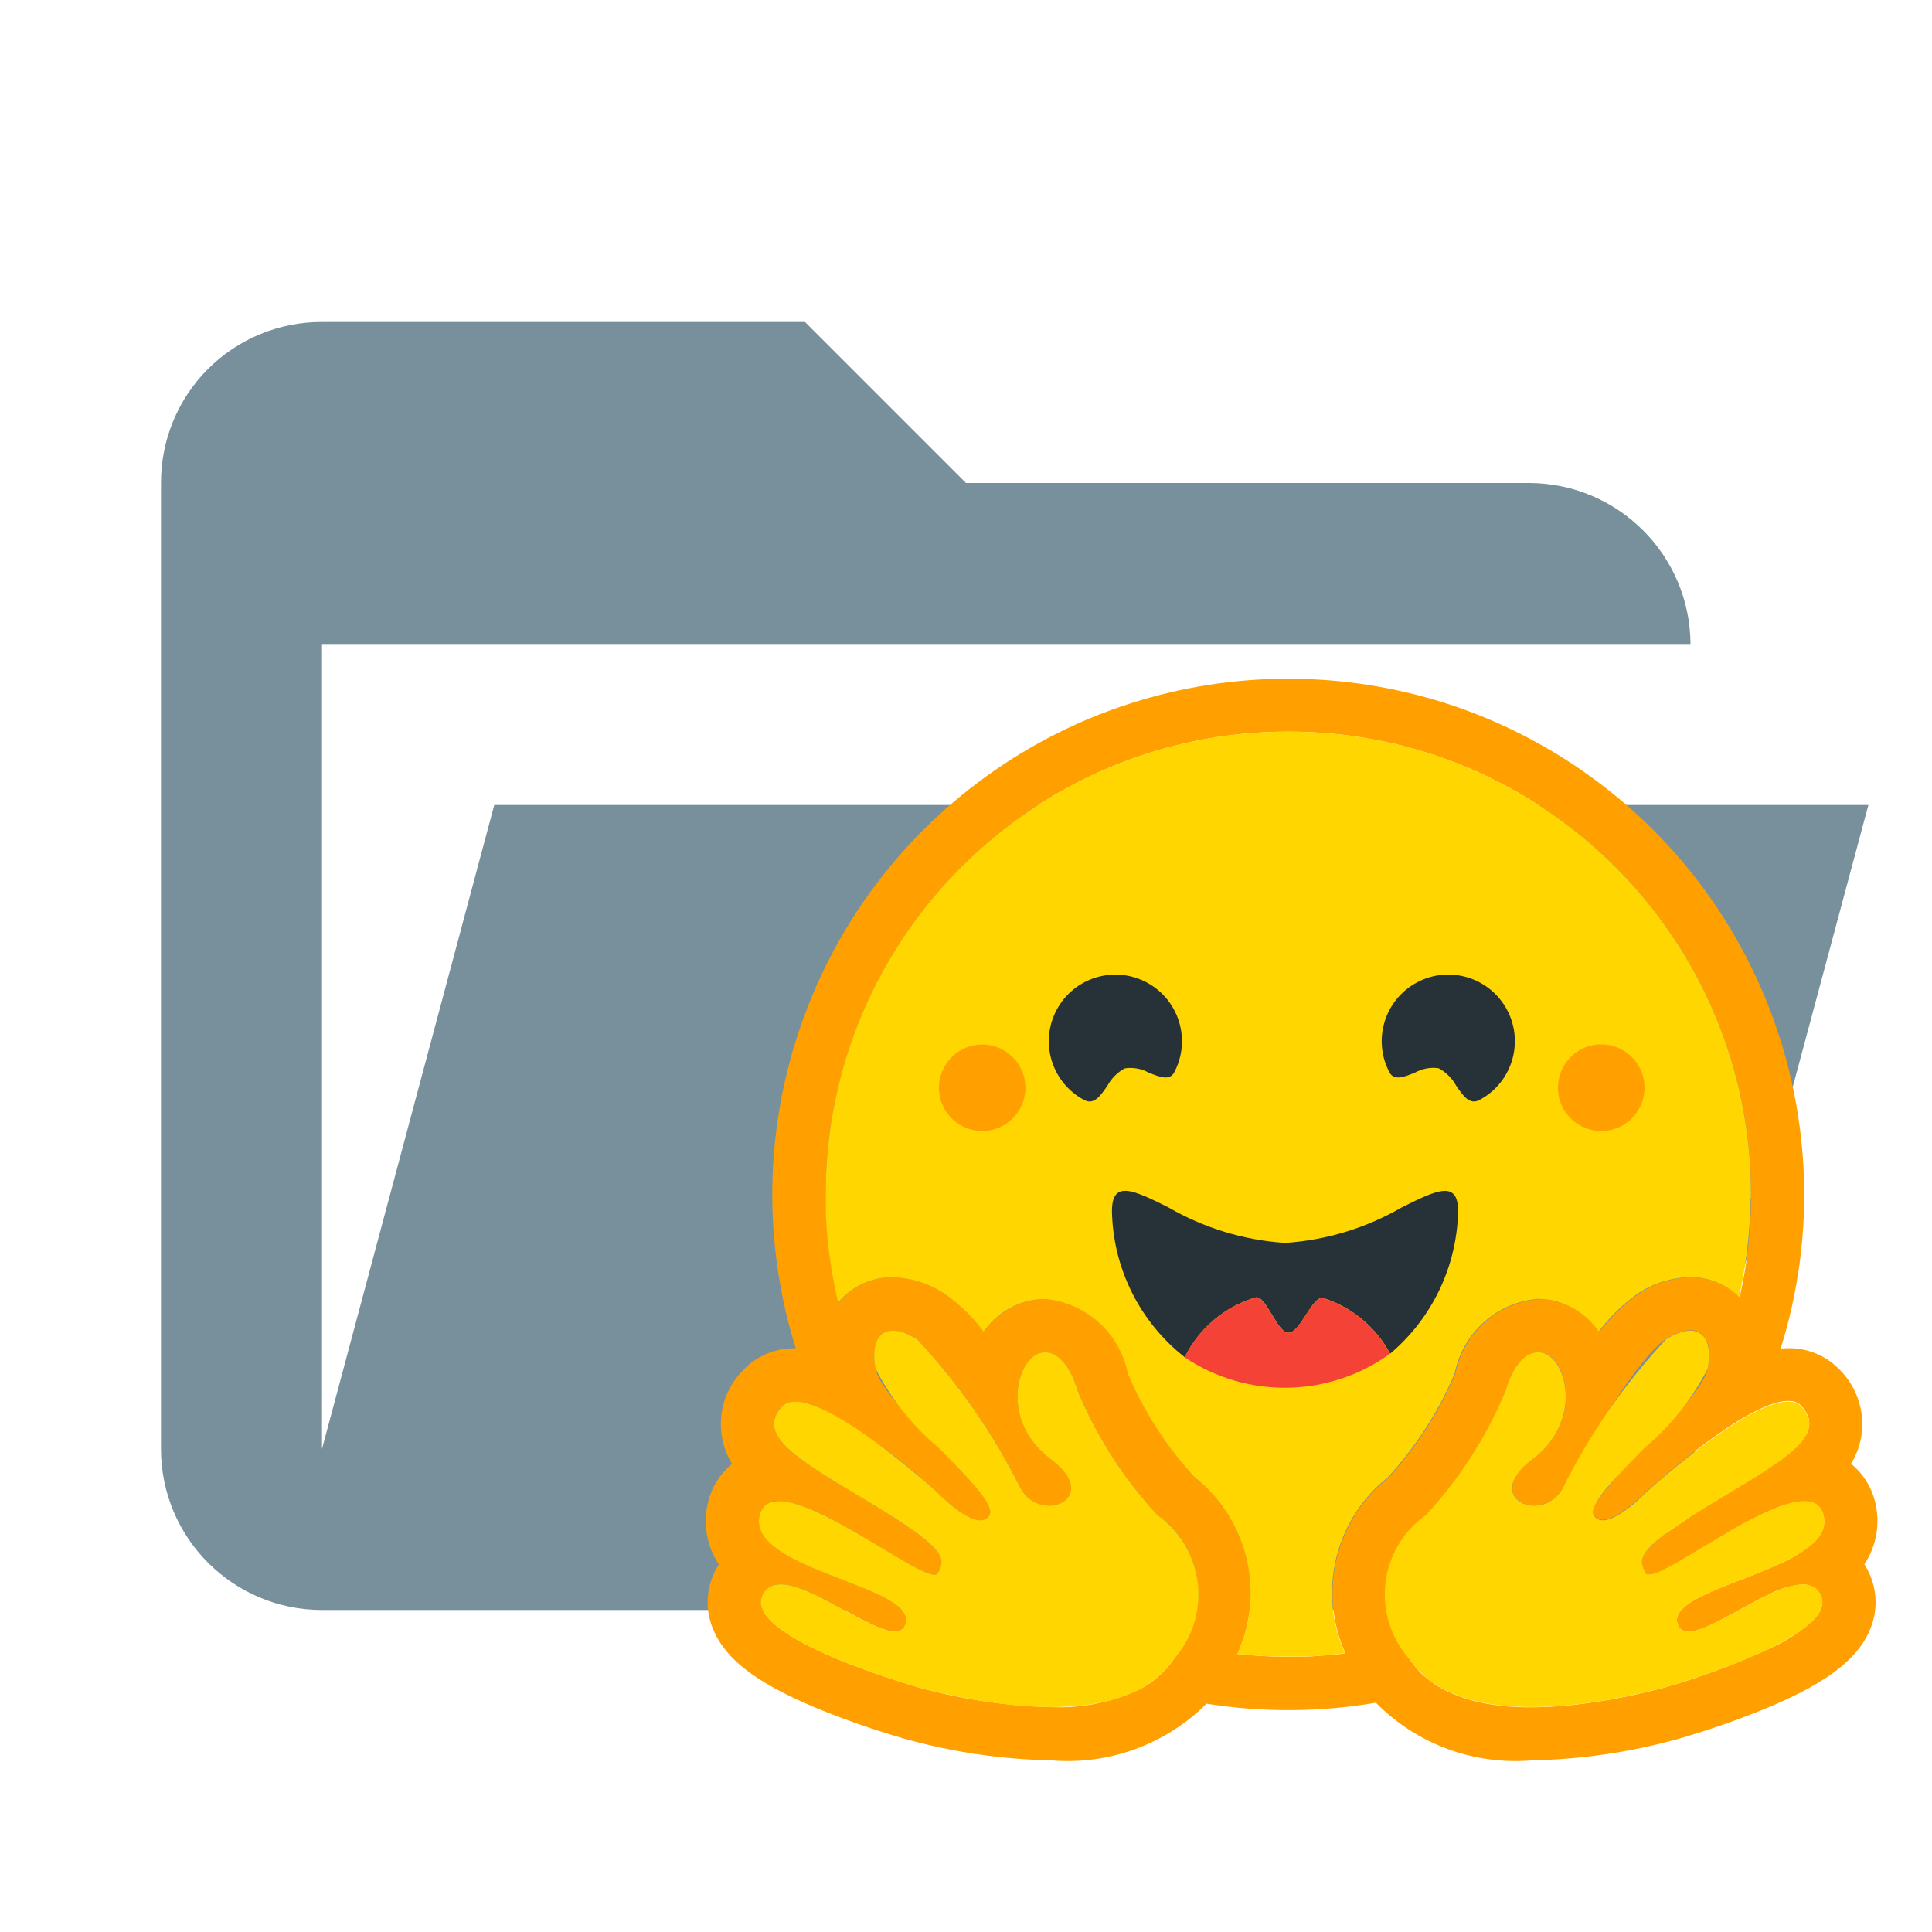
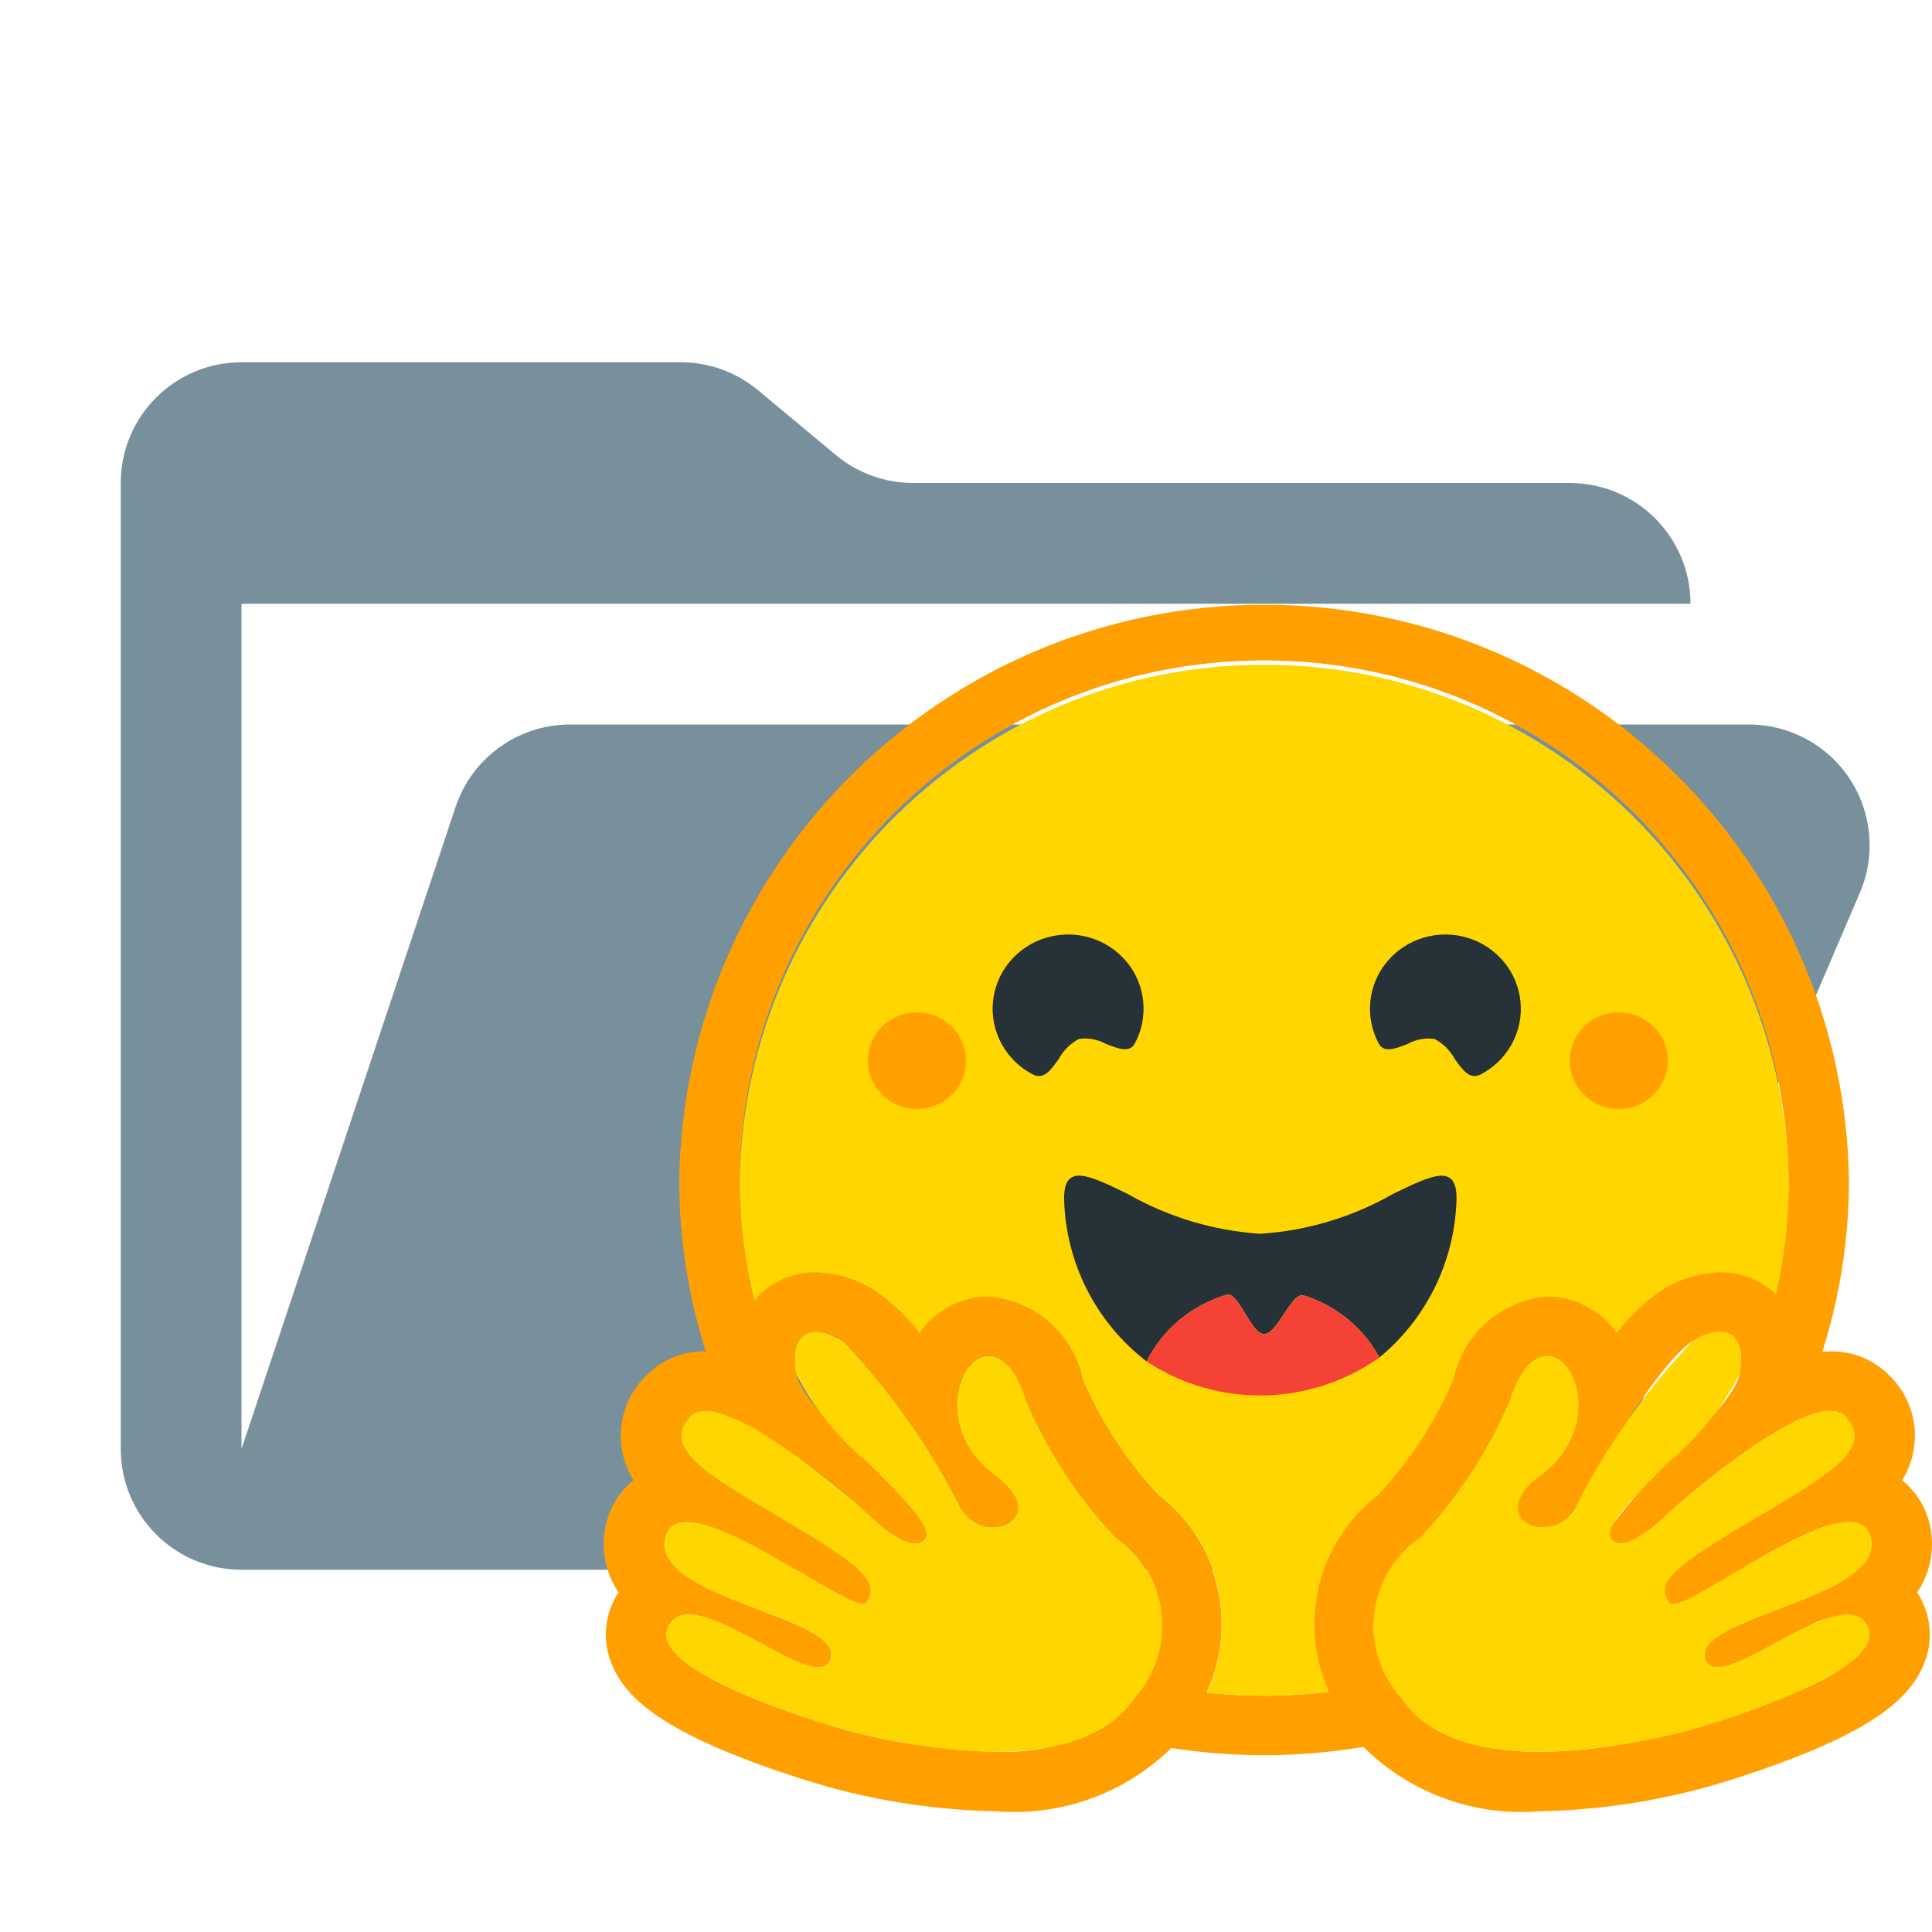
- <svg xmlns="http://www.w3.org/2000/svg" viewBox="0 0 24 24">
-   <defs>
-     <style>
-       .a {
-         fill: #78909c;
-       }
- 
-       .b, .f {
-         fill: #ffa000;
-       }
- 
-       .c {
-         fill: #ffd600;
-       }
- 
-       .c, .d, .f {
-         fill-rule: evenodd;
-       }
- 
-       .d {
-         fill: #263238;
-       }
- 
-       .e {
-         fill: #f44336;
-       }
-     </style>
-   </defs>
-   <path class="a" d="M19,20H4a2,2,0,0,1-2-2V6A1.993,1.993,0,0,1,4,4h6l2,2h7a2.01,2.01,0,0,1,2,2H4V18l2.14-8H23.21l-2.28,8.5A2.002,2.002,0,0,1,19,20Z" />
+ <svg xmlns="http://www.w3.org/2000/svg" viewBox="0 0 32 32">
+   <path d="M28.967,12H9.442a2,2,0,0,0-1.897,1.368L4,24V10H28a2,2,0,0,0-2-2H15.124a2,2,0,0,1-1.28-.464L12.556,6.464A2,2,0,0,0,11.276,6H4A2,2,0,0,0,2,8V24a2,2,0,0,0,2,2H26l4.805-11.212A2,2,0,0,0,28.967,12Z" style="fill: #78909c" />
  <g>
-     <path class="b" d="M23.16,19.432a.972.972,0,0,0,.131-.784.879.879,0,0,0-.296-.465.969.969,0,0,0,.131-.366.959.959,0,0,0-.263-.792.871.871,0,0,0-.652-.277.908.908,0,0,0-.091.005A6.409,6.409,0,1,0,9.885,16.749H9.879a.871.871,0,0,0-.652.277.944.944,0,0,0-.132,1.158.878.878,0,0,0-.296.465.971.971,0,0,0,.131.784c-.014.021-.026.043-.038.065a.863.863,0,0,0-.023.765c.17.384.591.686,1.409,1.01.509.202.974.331.979.332a7.331,7.331,0,0,0,1.808.263,2.441,2.441,0,0,0,1.923-.704,6.484,6.484,0,0,0,2.104-.012,2.432,2.432,0,0,0,1.933.716,7.332,7.332,0,0,0,1.808-.263c.004-.001.47-.13.979-.332.818-.324,1.239-.626,1.409-1.01a.863.863,0,0,0-.023-.765C23.186,19.475,23.173,19.453,23.16,19.432Zm-8.467 1q-.051.089-.114.182a1.158,1.158,0,0,1-.409.364,2.336,2.336,0,0,1-1.104.229,6.873,6.873,0,0,1-1.642-.242c-.018-.005-2.225-.628-1.945-1.158A.23.23,0,0,1,9.7,19.681c.393,0,1.11.586,1.417.586a.128.128,0,0,0,.137-.101c.131-.471-1.994-.668-1.815-1.35a.218.218,0,0,1,.238-.169c.52-0,1.687.915,1.931.915a.043.043,0,0,0,.039-.017l.003-.005c.115-.189.049-.327-.736-.808l-.075-.046c-.864-.523-1.47-.837-1.125-1.213a.212.212,0,0,1,.164-.063.781.781,0,0,1,.287.073,6.49,6.49,0,0,1,1.353.946c.078.068.124.109.124.109s.334.348.537.348a.123.123,0,0,0,.113-.064c.143-.242-1.332-1.36-1.415-1.821-.056-.313.04-.471.217-.471a.59.59,0,0,1,.301.108,7.813,7.813,0,0,1,1.283,1.849.402.402,0,0,0,.355.217c.255,0,.454-.254.023-.576-.648-.485-.421-1.277-.111-1.326a.269.269,0,0,1,.04-.003c.281,0,.405.485.405.485a5.225,5.225,0,0,0,.988,1.537A1.179,1.179,0,0,1,14.693,20.432Zm2.019.107-.032.004-.055.006-.087.009L16.509,20.56l-.026.002-.037.003-.041.003-.041.003-.009.001-.032.002-.014.001-.038.002-.044.002-.04.001-.027.001h-.013l-.025.001h-.013l-.025 0-.034 0h-.047q-.056,0-.111-.001l-.03-.001-.026-.001-.032-.001-.04-.002-.036-.002-.009-0-.034-.002-.028-.002-.022-.001-.083-.006-.029-.002-.036-.003-.043-.004-.071-.007h-.001a1.832,1.832,0,0,0-.529-2.195,4.502,4.502,0,0,1-.828-1.285,1.155,1.155,0,0,0-1.032-.93.923.923,0,0,0-.142.011.942.942,0,0,0-.617.395,2.17,2.17,0,0,0-.475-.465,1.225,1.225,0,0,0-.655-.211.863.863,0,0,0-.674.309l-.004.005-.009-.04-0-.002q-.014-.061-.027-.122-.021-.102-.039-.206l-.014-.082-0-.003-.005-.031-.003-.019-.005-.032-.006-.042-.005-.042-.005-.042-.005-.04-0-.003-.009-.083-.007-.081-.002-.021-.003-.036-.002-.03-0-.007-.003-.04-.002-.043-.002-.043-.002-.038-0-.011L10.26,15.011l-.001-.029-.001-.035-.001-.037-0-.037c-0-.012,0-.025,0-.037a5.747,5.747,0,0,1,11.495,0V14.909l-.001.037-.001.031-.001.027-.001.035v.001L21.748,15.08l-.002.035-0.0.008-.002.038-.002.03q-.005.09-.014.18l-.003.032v.001l-.004.04-.003.031-.007.061-.004.031-.005.036-.005.04-.006.044-.005.035-.006.039-.007.039-.007.039c-.005.026-.009.052-.014.078l-.015.075-.009.042-.008.038-.009.039a.865.865,0,0,0-.612-.243,1.225,1.225,0,0,0-.655.211,2.17,2.17,0,0,0-.475.465.944.944,0,0,0-.617-.395.933.933,0,0,0-.142-.011,1.155,1.155,0,0,0-1.032.93,4.516,4.516,0,0,1-.829,1.286A1.831,1.831,0,0,0,16.713,20.539ZM22.646,18.991l-.002.007-.005.013-.009.019-.006.013c-.006.01-.012.021-.019.031-.008.012-.017.024-.027.036l-.015.018-.011.012-.017.017a1.562,1.562,0,0,1-.434.271l-.061.027-.02.009-.041.018-.042.018-.042.018c-.099.041-.2.079-.299.118l-.042.016-.042.016-.082.033-.04.016-.04.016-.019.008-.038.016c-.291.125-.5.252-.456.41l.004.013a.149.149,0,0,0,.016.033l.014.017c.052.054.146.045.265.003l.029-.011.02-.008.01-.004c.027-.012.056-.024.085-.038l.022-.011c.145-.071.31-.167.473-.254.025-.014.05-.027.075-.039.042-.022.083-.042.124-.061a1.072,1.072,0,0,1,.417-.124.261.261,0,0,1,.143.037l.007.004.013.01a.222.222,0,0,1,.04.043l.01.015.009.016c.058.11.009.223-.104.334a1.943,1.943,0,0,1-.469.309l-.043.021a9.219,9.219,0,0,1-1.329.494c-.199.052-.484.12-.805.17l-.048.007-.008.001-.052.008-.056.008q-.055.007-.111.014l-.007.001c-.133.015-.27.026-.406.031h-.002q-.074.003-.147.003h-.057q-.043-.001-.085-.002-.07-.003-.139-.008l-.005-0-.052-.005-.028-.003c-.028-.003-.055-.006-.083-.01l-.054-.008-.055-.009-.025-.005-.002-0c-.026-.005-.053-.011-.079-.017l-.045-.011-.009-.002-.022-.006-.004-.001-.023-.007-.025-.007-.003-.001-.022-.007-.025-.008-.02-.007-.015-.005-.043-.016-.013-.005-.011-.004c-.022-.009-.043-.018-.064-.027l-.014-.007-.002-.001-.015-.007-.029-.014-.003-.001-.014-.007c-.016-.008-.032-.017-.047-.026l-.026-.015-.013-.008-.019-.012-.017-.011-.018-.013-.011-.008-.034-.025-.018-.014-.021-.017-.017-.015-.001-0-.018-.016-.018-.016-.001-.001-.018-.018-.017-.018-.017-.018-.016-.018-.002-.002L17.574,20.696c-.011-.013-.021-.026-.032-.04-.01-.014-.02-.028-.03-.042l-.009-.014-.018-.028-.018-.028-.017-.027-.008-.013-.016-.026-.002-.003-.015-.025-.008-.014-.008-.014-.004-.008-.003-.005-.015-.028-.007-.012-.007-.013-.007-.013-.013-.026-.006-.013-.013-.028-.005-.011-.011-.026-.005-.013-.01-.026-.005-.012-.018-.051-.004-.013-.007-.023-.011-.04-.003-.012-.009-.037-.005-.025-.002-.012-.004-.024-.005-.037-.002-.012-.001-.012q-.003-.024-.004-.048l-0-.012-.001-.024a1.393,1.393,0,0,1,.51-.986,5.225,5.225,0,0,0,.988-1.537s.01-.038.03-.093l.009-.024.012-.031.019-.043.008-.017.003-.006.006-.011c.011-.021.023-.042.036-.062l.011-.017.023-.032.012-.016.022-.025.009-.009a.327.327,0,0,1,.124-.084l.006-.002.012-.004.014-.003.002-0a.236.236,0,0,1,.03-.004h.001l.016-.001.02.001.02.002a.271.271,0,0,1,.156.094l.006.007a.451.451,0,0,1,.03.039l.011.017q.014.022.026.046l.009.02.004.01.009.021.008.021a.759.759,0,0,1,.029.104l.005.024a.863.863,0,0,1,.01.089l.001.026q.001.031,0,.063l-.001.024a.906.906,0,0,1-.045.225l-.014.038-.01.025c-.007.017-.015.034-.023.05l-.02.038-.014.025q-.018.031-.04.062l-.009.012q-.018.024-.037.048a1.054,1.054,0,0,1-.075.083,1.178,1.178,0,0,1-.129.112,1.044,1.044,0,0,0-.116.1l-.012.012a.315.315,0,0,0-.115.305l.004.011.007.016.005.01a.202.202,0,0,0,.027.036l.004.004.004.004.013.012.005.004.009.007.026.016.011.006a.3.3,0,0,0,.041.017l.012.004.005.001.007.002.006.001.006.001.006.001.006.001.013.002.004.001.008.001.005 0.0.008.001H19.039l.008 0h.026l.008-0.0.009-.001.011-.001.01-.001.007-.001.015-.003q.019-.004.037-.009a.378.378,0,0,0,.037-.013l.012-.005.02-.009.016-.008.023-.014a.399.399,0,0,0,.049-.038l.011-.01.005-.005.01-.011.019-.023a.459.459,0,0,0,.043-.065c.101-.185.274-.488.466-.797l.022-.036.023-.036.034-.054.011-.018.023-.036q.046-.071.092-.141l.023-.035c.046-.069.093-.136.139-.199l.023-.031c.034-.047.068-.092.101-.134q.028-.035.055-.068l.021-.026.011-.013.021-.024.01-.012.02-.023.01-.011.03-.032.02-.02a.79.79,0,0,1,.127-.105l.011-.007.011-.007.021-.012c.179-.102.328-.109.413-.024a.348.348,0,0,1,.079.257l-0.0.016v.006l-.001.016-.002.02-.002.018-.001.005-.002.016-.001.005-.002.017-.001.005-.003.02-.002.011-.008.032-.012.034-.01.024-.011.024c-.008.016-.017.033-.028.051l-.016.026-.008.013-.027.041c-.009.014-.019.028-.03.042q-.021.029-.044.058l-.012.015q-.03.037-.063.076l-.04.047-.028.031-.014.016-.058.064-.015.016-.03.033-.031.033-.031.033-.032.033-.032.033-.064.066a5.963,5.963,0,0,0-.741.826q-.011.019-.02.039a.164.164,0,0,0-.018.091.069.069,0,0,0,.008.023l.011.016.012.013.013.011a.127.127,0,0,0,.077.024h.009l.009-.001.009-.001.007-.001.003-.001.007-.001.002-0.0.007-.002.003-.001.008-.002.009-.003.019-.006.02-.008.02-.009.01-.005.01-.005c.013-.007.026-.014.04-.022l.031-.019.01-.007.01-.007.01-.007.005-.004.015-.01c.014-.009.026-.019.039-.029l.001-.001.02-.016c.028-.022.054-.044.078-.065l.016-.014.002-.001.008-.007c.02-.018.037-.034.052-.047l.006-.006.014-.014.009-.008.003-.003.001-.001.009-.009.006-.006.001-.001.003-.002.003-.003.001-.001.003-.003.015-.014.009-.008.014-.012.01-.009.006-.005.011-.009.016-.014.008-.007c.033-.029.073-.063.119-.102l.019-.016.031-.026.032-.027c.042-.035.087-.071.134-.11l.031-.025.081-.064.034-.026.051-.039.034-.026c.065-.049.132-.098.2-.146l.029-.02.061-.042.018-.013.057-.038.053-.034.018-.012.018-.011.055-.033.018-.011.036-.021.036-.02.007-.004.028-.015.035-.018.017-.009.017-.009.018-.009c.034-.017.068-.032.1-.045l.016-.007.032-.012.031-.011.027-.009.003-.001.014-.004.001-0.0.029-.008H22.092q.021-.005.041-.009l.014-.002.027-.003.013-.001.025-.001H22.218l.025.001.011.001h.002l.011.002.011.002h.001l.01.003.011.003a.186.186,0,0,1,.035.016l.009.006.009.006.014.012.002.002.004.004.004.004a.418.418,0,0,1,.075.109l.003.007.005.014a.267.267,0,0,1,.01.033.25.25,0,0,1-.008.135l-.004.012a.379.379,0,0,1-.019.043l-.006.011a.626.626,0,0,1-.083.11l-.007.007-.032.032-.015.014-.016.014-.008.007-.016.014-.035.029-.009.007-.037.029q-.034.026-.07.052-.032.023-.065.046-.041.028-.084.056-.077.051-.163.104l-.048.03c-.149.092-.315.19-.491.297l-.046.028q-.075.046-.142.087l-.022.014-.042.027L20.95,18.875l-.035.023-.023.015-.033.022-.011.007-.033.022-.017.012-.02.014-.019.013q-.048.033-.088.064l-.01.008-.033.026-.014.011q-.035.028-.064.054l-.009.009-.016.015-.01.01-.005.005-.009.009-.022.024-.005.006c-.011.013-.021.025-.029.037l-.004.005a.328.328,0,0,0-.018.03l-.004.008-.004.008-.003.006-.002.004-.001.003-.002.005-.002.007-.006.023-.001.005-.001.005-.001.005-0.0.004v.024l0.0.006 0.0.004.001.006.001.008v0l.002.008.002.008.005.016.004.009.001.002.003.006.004.008.009.017.005.009.005.009.005.009.003.004.002.002.002.002.002.002.004.003.005.002.005.002a.522.522,0,0,0,.253-.089l.021-.011.036-.02.018-.01.039-.022.024-.014c.158-.091.347-.208.542-.322l.055-.032.037-.024.055-.031.074-.041c.055-.03.11-.06.164-.087l.036-.018.071-.035q.035-.017.07-.032c.023-.01.046-.02.068-.029l.025-.01.003-.001a1.026,1.026,0,0,1,.355-.086.36.36,0,0,1,.064.005H22.477l.019.004h.001l.015.004.012.004.009.004.011.005.013.007a.191.191,0,0,1,.042.035l.015.019.004.007.008.014.009.018.008.02.007.022A.297.297,0,0,1,22.646,18.991Z" />
-     <path class="c" d="M21.751,14.872v-.037a5.747,5.747,0,1,0-11.494,0l-0.0.012c-0.0.008-0.0.016 0.0.025l0.0.024 0.0.013 0.0.027 0.0.01 0.0.013 0.0.022.001.029.001.035 0.0.011.001.036 0.0.002.002.042,0,.001.002.043.003.04 0.0.002 0.0.004.002.03 0.0.003.002.033 0.0.002.002.019.007.08.009.083 0.0.003.005.04.005.042.004.029.002.013.006.042.005.032.003.019 0.0.002.004.029 0.0.003.014.082q.018.104.039.206.013.061.027.122l0.0.002.002.01.007.029.004-.005a.863.863,0,0,1,.674-.309,1.224,1.224,0,0,1,.655.211,2.168,2.168,0,0,1,.475.465.942.942,0,0,1,.617-.395.924.924,0,0,1,.142-.011,1.155,1.155,0,0,1,1.032.93,4.475,4.475,0,0,0,.83,1.284,1.832,1.832,0,0,1,.529,2.195h.001l.071.007.043.004.005 0.0.031.003.029.002.083.006.022.001.017.001.011.001.034.002.009 0.0.036.002.04.002.032.001.005 0.0.02.001.007 0.0.023 0q.056.001.111.001h.047l.034-0.0.025-0h.013l.011-0.0.013-0h.014l.027-.001.04-.001.044-.002.038-.002.014-.001.02-.001.012-.001.009-.001.041-.003.041-.003.037-.003.026-.002.028-.003.087-.009.055-.006.032-.004a1.832,1.832,0,0,1,.533-2.186,4.519,4.519,0,0,0,.829-1.286,1.155,1.155,0,0,1,1.032-.93.913.913,0,0,1,.142.011.944.944,0,0,1,.617.395,2.172,2.172,0,0,1,.475-.465,1.225,1.225,0,0,1,.655-.211.866.866,0,0,1,.612.243l.009-.039.008-.038.009-.042.015-.075q.008-.039.014-.078l.002-.014.004-.025.007-.039.001-.005.005-.034.005-.035 0-0.0.006-.044.005-.033.001-.006.005-.036.004-.031.007-.061.003-.025.001-.007.004-.04v-.001l.003-.032q.008-.09.014-.18l.002-.03v-0l.002-.037 0-.008.002-.035.002-.04v-.001l0-.01.001-.025 0-.003.001-.024 0-.007 0-.024 0-.007 0-.03Zm-7.172,5.741a1.208,1.208,0,0,0-.202-1.793,5.227,5.227,0,0,1-.988-1.537s-.136-.53-.445-.481c-.309.049-.536.841.111,1.326s-.129.814-.378.359a7.807,7.807,0,0,0-1.283-1.849c-.353-.224-.601-.098-.518.363a3.156,3.156,0,0,0,.785.985c.364.37.703.714.63.836-.144.242-.649-.284-.649-.284s-1.583-1.441-1.928-1.065c-.318.346.172.64.927,1.094q.096.058.198.119c.864.523.931.661.808.859-.045.073-.335-.101-.69-.314-.606-.364-1.406-.844-1.519-.414-.098.372.49.6,1.024.806.444.172.851.33.791.543-.062.222-.398.037-.765-.165-.412-.227-.864-.475-1.012-.195-.279.53,1.927,1.154,1.945,1.159C12.136,21.149,13.947,21.541,14.579,20.613Zm2.932,0a1.208,1.208,0,0,1,.202-1.793,5.228,5.228,0,0,0,.988-1.537s.136-.53.445-.481c.309.049.536.841-.111,1.326s.129.814.378.359a7.804,7.804,0,0,1,1.283-1.849c.353-.224.601-.098.518.363a3.155,3.155,0,0,1-.785.985h0c-.364.37-.703.714-.63.836.143.242.65-.284.65-.284s1.583-1.441,1.928-1.065c.318.346-.172.64-.927,1.094q-.096.058-.198.119c-.864.523-.931.661-.808.859.045.073.334-.1.69-.314.606-.364,1.406-.844,1.519-.414.098.372-.49.6-1.024.806-.444.172-.851.33-.791.543.062.222.398.037.765-.165.412-.227.864-.475,1.012-.195.279.53-1.927,1.154-1.945,1.158C19.954,21.149,18.144,21.541,17.512,20.613Z" />
-     <path class="d" d="M17.871,13.27a.538.538,0,0,1,.22.22c.086.124.165.24.288.174a.827.827,0,1,0-1.118-.342c.057.107.183.056.315.003A.468.468,0,0,1,17.871,13.27Zm-3.896 0a.538.538,0,0,0-.22.22c-.086.124-.165.24-.288.174a.827.827,0,1,1,1.119-.342c-.057.107-.183.056-.316.003A.467.467,0,0,0,13.975,13.271ZM17.269,16.816a2.379,2.379,0,0,0,.844-1.77c0-.387-.26-.265-.677-.059l-.023.012a3.328,3.328,0,0,1-1.45.441,3.327,3.327,0,0,1-1.45-.442c-.43-.213-.7-.347-.7.047a2.363,2.363,0,0,0,.904,1.815,1.438,1.438,0,0,1,.878-.742c.066-.02.134.094.204.211.067.112.136.227.206.227.074,0,.148-.113.219-.224.075-.116.147-.228.218-.206.021.007.041.014.061.021A1.438,1.438,0,0,1,17.269,16.816Z" />
-     <path class="e" d="M17.268,16.816a2.233,2.233,0,0,1-2.552.045,1.437,1.437,0,0,1,.878-.742c.13-.039.267.438.41.438.153,0,.299-.474.437-.43.02.007.041.014.061.021A1.439,1.439,0,0,1,17.268,16.816Z" />
-     <path class="f" d="M12.499,13.959a.537.537,0,1,1,.198-.241A.538.538,0,0,1,12.499,13.959Zm7.691,0a.538.538,0,1,1,.198-.241A.538.538,0,0,1,20.189,13.959Z" />
+     <path d="M31.754,26.376a1.427,1.427,0,0,0,.198-1.167,1.305,1.305,0,0,0-.447-.691,1.388,1.388,0,0,0-.199-1.723,1.326,1.326,0,0,0-.985-.412c-.045,0-.091.002-.138.007a9.396,9.396,0,0,0,.442-2.855,9.689,9.689,0,0,0-19.375,0,9.393,9.393,0,0,0,.439,2.847h-.01a1.326,1.326,0,0,0-.985.412,1.388,1.388,0,0,0-.2,1.723,1.305,1.305,0,0,0-.447.691,1.426,1.426,0,0,0,.198,1.167c-.021.031-.039.064-.057.097a1.266,1.266,0,0,0-.035,1.139c.256.571.893,1.02,2.129,1.503.769.3,1.473.492,1.479.494A11.245,11.245,0,0,0,16.496,30a3.722,3.722,0,0,0,2.906-1.048,9.954,9.954,0,0,0,3.181-.018A3.707,3.707,0,0,0,25.504,30a11.246,11.246,0,0,0,2.733-.392c.006-.002.71-.194,1.479-.494,1.236-.482,1.873-.932,2.129-1.503a1.266,1.266,0,0,0-.035-1.139C31.794,26.44,31.774,26.407,31.754,26.376Zm-12.798,1.487q-.077.132-.172.27a1.741,1.741,0,0,1-.619.541,3.579,3.579,0,0,1-1.669.34,10.542,10.542,0,0,1-2.482-.36c-.027-.007-3.362-.934-2.94-1.724a.349.349,0,0,1,.335-.186c.595,0,1.677.872,2.143.872a.193.193,0,0,0,.207-.15c.198-.7-3.014-.994-2.743-2.008a.329.329,0,0,1,.359-.252c.786-0,2.55,1.361,2.919,1.361a.065.065,0,0,0,.06-.025l.005-.008c.173-.282.074-.486-1.113-1.202l-.114-.068c-1.306-.778-2.222-1.246-1.701-1.805a.323.323,0,0,1,.248-.093,1.196,1.196,0,0,1,.434.108,9.812,9.812,0,0,1,2.045,1.408c.118.101.187.162.187.162s.505.517.811.517a.186.186,0,0,0,.17-.095c.217-.36-2.013-2.023-2.139-2.709-.085-.465.06-.701.328-.701a.901.901,0,0,1,.455.161,11.623,11.623,0,0,1,1.939,2.751.61.61,0,0,0,.536.323c.386,0,.687-.377.035-.857-.979-.721-.636-1.9-.168-1.973a.414.414,0,0,1,.06-.005c.425,0,.613.721.613.721A7.754,7.754,0,0,0,18.479,25.466,1.737,1.737,0,0,1,18.956,27.863Zm3.052.159-.049.006-.084.009q-.066.007-.132.013l-.043.004-.039.003-.056.004-.062.004-.061.004-.014.001-.048.003-.021.001-.057.003-.067.003-.061.002-.04.001h-.02l-.038.001h-.02l-.038.001-.051.001H20.937q-.084,0-.168-.002l-.045-.001-.039-.001-.048-.001-.06-.002-.054-.002-.014-.001-.051-.003-.043-.002-.033-.002c-.042-.003-.083-.006-.125-.009l-.044-.003-.055-.005-.064-.006c-.036-.003-.072-.007-.108-.011H19.985a2.697,2.697,0,0,0-.8-3.266,6.685,6.685,0,0,1-1.252-1.912,1.736,1.736,0,0,0-1.56-1.383,1.394,1.394,0,0,0-1.148.605,3.257,3.257,0,0,0-.718-.692,1.872,1.872,0,0,0-.991-.314,1.312,1.312,0,0,0-1.019.46l-.006.008-.014-.059-.001-.002q-.021-.09-.041-.182-.032-.152-.059-.307l-.02-.122-.001-.004-.007-.046-.004-.028-.007-.048-.009-.063-.008-.063-.008-.063-.007-.06-.001-.005c-.005-.041-.009-.083-.013-.124-.004-.04-.008-.08-.011-.12l-.003-.031-.004-.053-.003-.044-.001-.01-.004-.059-.004-.064-.003-.064-.002-.056-.001-.017-.002-.052-.001-.044-.001-.053-.001-.055-.001-.055c-.001-.018,0-.037,0-.055a8.688,8.688,0,0,1,17.375,0v.11l-.001.055-.001.046-.001.04c0,.017-.001.034-.002.052v.001l-.002.06-.002.052-.001.012-.003.056-.003.044q-.008.135-.021.268l-.004.047v.001l-.006.059-.005.046-.01.091-.006.046-.007.054-.008.059-.01.066-.008.052-.009.059c-.003.02-.006.039-.01.058-.004.019-.007.039-.01.058-.007.039-.014.078-.022.116-.007.037-.015.074-.022.111l-.013.063-.012.057-.013.057a1.319,1.319,0,0,0-.925-.361,1.872,1.872,0,0,0-.991.314,3.257,3.257,0,0,0-.718.692,1.392,1.392,0,0,0-1.148-.605,1.736,1.736,0,0,0-1.56,1.383,6.705,6.705,0,0,1-1.253,1.913A2.696,2.696,0,0,0,22.009,28.023Zm8.968-2.303-.003.01-.007.019-.013.028-.01.019c-.008.016-.018.031-.028.046-.012.018-.026.036-.04.054l-.022.026-.016.017-.025.026a2.366,2.366,0,0,1-.656.404l-.092.04-.031.013c-.021.009-.041.018-.062.027l-.063.026-.064.026c-.15.061-.303.118-.452.175l-.064.024-.063.024q-.063.024-.124.048L29.079,26.798l-.06.024-.029.012-.058.024c-.44.186-.756.375-.69.609l.006.019a.219.219,0,0,0,.024.049.166.166,0,0,0,.021.026c.078.08.22.067.4.004l.044-.017.031-.012.015-.006c.041-.017.084-.036.129-.057l.034-.016c.219-.106.468-.248.715-.377.038-.02.076-.039.113-.059.063-.032.125-.063.187-.091a1.639,1.639,0,0,1,.63-.185.399.399,0,0,1,.217.055l.01.007.019.014a.332.332,0,0,1,.06.064l.015.022.014.024c.087.163.014.332-.157.497a2.941,2.941,0,0,1-.709.459l-.065.032a14.078,14.078,0,0,1-2.009.735c-.301.077-.732.178-1.217.253l-.072.011-.012.002-.078.011-.085.012q-.083.011-.168.02l-.01.001c-.201.023-.408.039-.614.046h-.003q-.111.004-.223.004h-.086q-.065-.001-.129-.003-.106-.004-.21-.012l-.008-.001q-.04-.003-.079-.007l-.042-.004q-.063-.007-.125-.015c-.028-.004-.055-.008-.082-.012l-.083-.014-.038-.007L24.619,28.94c-.04-.007-.08-.016-.119-.025-.023-.005-.046-.01-.068-.016l-.014-.004-.033-.009-.006-.002-.035-.01-.038-.011-.005-.001-.033-.01-.038-.012-.031-.01-.023-.008c-.022-.007-.043-.015-.065-.023l-.02-.008-.017-.007q-.049-.019-.097-.04l-.021-.01-.004-.002-.023-.01-.044-.022-.004-.002-.021-.011c-.024-.012-.048-.025-.071-.039l-.039-.023-.02-.012-.029-.019-.026-.017L23.648,28.561l-.017-.012c-.017-.012-.035-.025-.051-.038l-.027-.02-.032-.026-.026-.022-.001-.001-.027-.024-.027-.024-.001-.001-.027-.026-.026-.027-.026-.028-.024-.027-.003-.003-.023-.027c-.016-.019-.032-.039-.048-.059-.015-.02-.03-.041-.045-.062l-.014-.021-.028-.041-.027-.041-.026-.04-.013-.02-.024-.038-.003-.005-.022-.037-.012-.02-.012-.021-.006-.011-.004-.007-.023-.041-.01-.018-.01-.019-.01-.019-.02-.039-.009-.019-.02-.041-.007-.017L22.9,27.579l-.008-.019-.016-.038-.007-.018c-.01-.025-.019-.051-.028-.076L22.835,27.41l-.011-.034c-.006-.02-.012-.039-.017-.059l-.005-.018q-.007-.028-.014-.055l-.008-.037-.004-.018-.007-.036q-.005-.027-.008-.054l-.002-.018-.002-.018q-.004-.036-.006-.072l-.001-.018-.001-.036a2.062,2.062,0,0,1,.771-1.467,7.755,7.755,0,0,0,1.493-2.287s.015-.057.046-.139l.014-.035.019-.046c.009-.021.019-.043.029-.065l.012-.025.004-.009.009-.017c.016-.031.034-.062.054-.093l.016-.025q.017-.025.035-.048l.018-.023c.01-.013.021-.025.033-.037l.013-.014a.494.494,0,0,1,.188-.125l.009-.003.018-.005.021-.005.003-.001a.358.358,0,0,1,.045-.006h.001l.024-.001a.264.264,0,0,1,.03.001l.031.004a.411.411,0,0,1,.236.14l.009.011a.674.674,0,0,1,.045.058l.017.025q.021.033.039.069l.014.029.007.015.013.031.012.032a1.115,1.115,0,0,1,.043.155l.007.036a1.264,1.264,0,0,1,.015.133l.002.039q.001.046,0,.094l-.002.036a1.33,1.33,0,0,1-.068.335l-.021.057-.015.038c-.01.025-.022.05-.035.075-.009.019-.019.037-.03.056l-.021.037q-.028.046-.06.092l-.013.018q-.026.036-.056.072a1.578,1.578,0,0,1-.113.123,1.774,1.774,0,0,1-.195.166,1.569,1.569,0,0,0-.176.149l-.018.018c-.172.178-.212.335-.174.454l.006.016.01.023.008.015a.301.301,0,0,0,.041.054l.006.006.006.006.02.017.007.006.014.01a.395.395,0,0,0,.039.024l.016.008a.457.457,0,0,0,.061.025l.018.005.008.002.01.003.009.002.01.002.01.002.009.001.02.003.007.001.012.001.007.001.012.001h.007l.013.001h.04l.011-.001.013-.001.016-.001.015-.002.01-.001.023-.004q.028-.005.056-.013a.579.579,0,0,0,.055-.019l.018-.008.03-.014.024-.012c.012-.007.024-.014.035-.021a.599.599,0,0,0,.074-.057l.016-.015.008-.007.015-.016c.01-.011.02-.022.029-.034a.683.683,0,0,0,.065-.097c.153-.275.414-.726.705-1.186l.034-.053.034-.053.051-.08.017-.027.035-.053q.069-.106.14-.209l.035-.051c.07-.102.14-.202.209-.296l.035-.047c.051-.07.102-.136.153-.199q.042-.052.083-.101l.032-.038.016-.019.032-.036.016-.018.031-.034.015-.016.045-.047.03-.03a1.189,1.189,0,0,1,.191-.157l.016-.01L28.062,22.2l.031-.018c.271-.151.495-.162.625-.035a.512.512,0,0,1,.119.382l-.001.024v.009l-.001.024a.299.299,0,0,1-.002.03l-.003.027-.001.008-.003.024-.001.007-.004.025-.001.007-.005.029-.003.017a.449.449,0,0,1-.012.048q-.007.025-.018.05l-.015.035-.017.036c-.012.024-.026.05-.042.075l-.024.039-.013.02q-.02.03-.041.061c-.014.021-.029.042-.046.063q-.032.043-.067.087l-.018.022q-.045.056-.095.113c-.02.023-.04.046-.061.07l-.042.047-.021.024q-.043.048-.088.096l-.023.024-.046.048-.047.049-.047.049-.048.049-.048.049-.097.099a8.919,8.919,0,0,0-1.12,1.229q-.017.029-.03.059a.241.241,0,0,0-.027.135.102.102,0,0,0,.013.034l.016.024.018.02.019.016a.194.194,0,0,0,.117.035h.013l.013-.001.014-.002.011-.002.004-.001.01-.002.003-.001.011-.002.004-.001.012-.003.014-.004.028-.009.031-.012.03-.013.015-.007.015-.007c.02-.01.04-.021.06-.032.016-.009.032-.019.048-.029l.015-.01.015-.01.015-.01.008-.006.022-.015c.021-.014.04-.028.059-.043l.002-.001.031-.023c.042-.033.082-.066.118-.097l.024-.021.002-.002.012-.011c.03-.026.056-.05.078-.071l.009-.009.022-.02.013-.012.004-.005.001-.001.013-.013.009-.009.001-.001.004-.004.005-.004.002-.001.004-.004.023-.02.013-.012.021-.018.016-.014.008-.007.016-.014.024-.021.013-.011c.05-.043.111-.094.18-.152l.029-.024.047-.039.048-.04c.063-.051.131-.106.203-.163l.047-.037c.04-.031.081-.064.123-.096l.051-.039.078-.059.051-.038c.098-.073.2-.146.302-.218l.044-.03c.031-.021.061-.042.092-.062l.028-.019.087-.057c.027-.017.053-.034.08-.05l.028-.017.028-.017c.028-.017.055-.034.083-.05l.027-.016.055-.031.054-.03.011-.006.043-.023.053-.028.026-.013.025-.013.026-.013c.051-.025.103-.047.151-.067l.025-.01q.024-.01.048-.018l.047-.016.041-.013.004-.001.021-.006.002-.001.043-.011h.001q.032-.008.063-.013l.021-.003.04-.005.019-.001.038-.001h.01a.37.37,0,0,1,.037.002l.017.002h.002l.017.003.016.003h.002l.016.004.016.005a.283.283,0,0,1,.052.023l.014.008.013.009.022.018.003.003.006.006.006.006a.622.622,0,0,1,.113.161l.004.01.008.02a.391.391,0,0,1,.015.05.366.366,0,0,1-.012.201l-.006.018a.56.56,0,0,1-.029.064l-.009.017a.934.934,0,0,1-.126.164l-.01.011q-.023.024-.048.047l-.023.021-.024.021-.012.011-.025.021c-.017.014-.034.029-.052.043l-.014.011c-.018.014-.037.029-.057.044q-.051.039-.106.078-.048.034-.099.068-.062.041-.127.084-.117.075-.247.155l-.073.044c-.225.137-.475.283-.742.441l-.069.041q-.113.068-.214.13l-.034.021-.064.04-.074.047-.053.034-.034.022-.05.032-.016.01-.05.033-.026.018-.031.021-.028.02q-.072.05-.133.095l-.015.011-.05.038-.021.017q-.053.042-.097.081l-.014.013-.024.022-.016.015-.007.007-.014.014-.034.036-.008.009c-.017.019-.032.038-.044.056l-.006.008a.483.483,0,0,0-.028.045l-.006.012-.005.012-.004.008-.002.006-.002.005-.003.007-.003.01a.249.249,0,0,0-.009.034l-.001.008-.001.008-.001.007-.001.007v.035l.001.009.001.005.001.009.002.012v.001l.003.012.003.013.008.024.005.014.001.003.004.009.006.013.013.025.007.013.008.013.008.013.005.006.003.003.003.002.003.002.007.004.007.003.008.002a.797.797,0,0,0,.383-.133l.032-.017.055-.029.027-.015c.019-.01.039-.021.058-.033l.036-.02c.239-.135.524-.309.819-.479l.083-.048.056-.035c.028-.016.056-.031.083-.047q.056-.031.112-.061c.083-.045.167-.089.249-.13l.054-.027q.054-.026.108-.051.053-.025.106-.048c.035-.015.069-.03.102-.044l.038-.015.005-.002a1.572,1.572,0,0,1,.537-.128.552.552,0,0,1,.096.008h.001l.029.006h.002l.023.007.017.006.013.005.017.008.02.011a.287.287,0,0,1,.064.052.263.263,0,0,1,.023.029l.007.01.012.02.014.028.012.03.01.032A.435.435,0,0,1,30.977,25.72Z" style="fill: #ffa000" />
+     <path d="M29.625,19.591v-.055a8.688,8.688,0,0,0-17.373,0l-0.0.019c-0.0.012-0.0.024 0.0.037l0.0.035 0.0.02.001.041 0.0.015.001.02.001.032.001.044.002.052.001.017.002.053 0.0.002.003.062 0.0.002.004.064.004.059 0.0.003 0.0.007.003.044 0.0.004.004.049 0.0.003.002.028q.005.06.011.12.006.062.013.124l.001.005.007.06.008.063.006.042.003.02.009.063.007.048.004.028 0.0.003.007.043.001.004.02.122q.027.155.059.307.02.091.041.182l.001.003.004.015.011.043.006-.008a1.312,1.312,0,0,1,1.019-.46,1.871,1.871,0,0,1,.991.314,3.254,3.254,0,0,1,.718.692,1.393,1.393,0,0,1,1.148-.605,1.736,1.736,0,0,1,1.56,1.383,6.645,6.645,0,0,0,1.254,1.911,2.697,2.697,0,0,1,.8,3.266H19.989q.054.006.108.011l.064.006.008.001.047.004.044.004c.041.003.083.006.125.009l.033.002.026.001.016.001.051.003.014.001.054.002.06.002.048.001.008 0.0.031.001.011 0.0.035.001q.084.002.168.002h.072l.051-.001L21.1,28.084H21.12l.017-0.0.02-0h.021l.04-.001.061-.002.067-.003.057-.003.021-.001.03-.002.018-.001.013-.001.062-.004.062-.004.056-.004.039-.003.043-.004q.066-.006.132-.013l.084-.009.049-.006a2.698,2.698,0,0,1,.806-3.252,6.709,6.709,0,0,0,1.253-1.913,1.736,1.736,0,0,1,1.56-1.383,1.404,1.404,0,0,1,.215.017,1.429,1.429,0,0,1,.933.588,3.26,3.26,0,0,1,.718-.692,1.872,1.872,0,0,1,.991-.314,1.32,1.32,0,0,1,.926.361l.013-.057.012-.057.013-.063.022-.111q.011-.058.022-.116l.004-.021.007-.037c.004-.02.007-.039.01-.058l.001-.007.008-.051.008-.052 0-.001.01-.065.007-.05.001-.009.007-.054.006-.046.01-.091.004-.036.001-.01.006-.059v-.002l.005-.047q.012-.134.021-.268l.003-.044V20.021l.003-.055.001-.012.002-.052.002-.06v-.001l.001-.015.001-.037 0-.005.001-.035 0-.01.001-.035 0-.01.001-.045ZM18.784,28.134a1.779,1.779,0,0,0-.305-2.667,7.757,7.757,0,0,1-1.493-2.287s-.205-.789-.673-.716c-.468.072-.811,1.251.168,1.973s-.195,1.211-.572.534a11.615,11.615,0,0,0-1.939-2.751c-.533-.333-.909-.146-.783.54A4.706,4.706,0,0,0,14.374,24.224c.551.551,1.062,1.063.953,1.244-.217.36-.981-.423-.981-.423s-2.393-2.144-2.914-1.585c-.48.515.26.953,1.402,1.627q.146.086.299.177c1.306.778,1.407.983,1.222,1.278-.068.109-.506-.15-1.043-.467-.917-.542-2.125-1.256-2.296-.617-.148.553.741.892,1.548,1.2.672.256,1.286.49,1.196.808-.094.33-.601.055-1.156-.246-.623-.337-1.306-.707-1.529-.29-.422.789,2.913,1.717,2.94,1.724C15.092,28.93,17.828,29.513,18.784,28.134Zm4.432,0a1.779,1.779,0,0,1,.305-2.667,7.758,7.758,0,0,0,1.493-2.287s.205-.789.673-.716c.468.072.811,1.251-.168,1.973s.195,1.211.572.534a11.611,11.611,0,0,1,1.939-2.751c.533-.333.909-.146.783.54a4.706,4.706,0,0,1-1.186,1.465h0c-.551.551-1.062,1.063-.953,1.244.217.36.982-.423.982-.423s2.393-2.144,2.914-1.585c.48.515-.26.953-1.402,1.627q-.146.086-.299.177c-1.306.778-1.407.983-1.222,1.278.068.109.506-.15,1.043-.467.917-.542,2.125-1.256,2.296-.617.148.553-.741.892-1.548,1.2-.672.256-1.286.49-1.196.808.094.33.601.055,1.156-.246.623-.337,1.306-.707,1.529-.29.422.789-2.913,1.717-2.94,1.724C26.909,28.93,24.172,29.513,23.216,28.134Z" style="fill: #ffd600;fill-rule: evenodd" />
+     <path d="M23.76,17.208a.807.807,0,0,1,.332.327c.13.185.25.356.435.26a1.24,1.24,0,0,0,.514-.504,1.215,1.215,0,0,0-.133-1.361,1.251,1.251,0,0,0-.602-.398,1.269,1.269,0,0,0-.726-.002,1.252,1.252,0,0,0-.604.396,1.215,1.215,0,0,0-.139,1.36c.086.159.276.084.477.005A.717.717,0,0,1,23.76,17.208Zm-5.889 0a.808.808,0,0,0-.332.327c-.13.185-.25.356-.435.26a1.24,1.24,0,0,1-.514-.504,1.215,1.215,0,0,1,.133-1.361,1.252,1.252,0,0,1,.603-.398,1.269,1.269,0,0,1,.726-.002,1.252,1.252,0,0,1,.604.395,1.215,1.215,0,0,1,.139,1.36c-.086.159-.276.084-.477.005A.716.716,0,0,0,17.871,17.208Zm4.978,5.275a3.517,3.517,0,0,0,1.276-2.634c0-.575-.393-.394-1.023-.088l-.035.017a5.088,5.088,0,0,1-2.192.657,5.086,5.086,0,0,1-2.192-.657c-.65-.317-1.058-.516-1.058.07a3.496,3.496,0,0,0,1.366,2.701,2.143,2.143,0,0,1,.546-.688,2.183,2.183,0,0,1,.78-.416c.1-.029.203.14.308.313.102.167.206.338.311.338.113,0,.223-.169.331-.333.113-.172.223-.34.329-.306.031.01.062.02.092.031A2.164,2.164,0,0,1,22.849,22.484Z" style="fill: #263238;fill-rule: evenodd" />
+     <path d="M22.849,22.483a3.42,3.42,0,0,1-3.858.067,2.145,2.145,0,0,1,.546-.688,2.187,2.187,0,0,1,.78-.416c.196-.058.404.652.62.652.231,0,.453-.705.661-.639.031.01.062.02.092.031A2.165,2.165,0,0,1,22.849,22.483Z" style="fill: #f44336" />
+     <path d="M15.639,18.232a.824.824,0,0,1-.762.074.812.812,0,0,1-.264-.173.799.799,0,0,1-.176-.26.789.789,0,0,1,.075-.75.81.81,0,0,1,.365-.294.822.822,0,0,1,.885.173.793.793,0,0,1-.123,1.23Zm11.625,0a.823.823,0,0,1-.762.074.812.812,0,0,1-.264-.173.799.799,0,0,1-.176-.26.789.789,0,0,1,.075-.75.81.81,0,0,1,.365-.294.822.822,0,0,1,.885.173.793.793,0,0,1-.123,1.23Z" style="fill: #ffa000;fill-rule: evenodd" />
  </g>
</svg>
